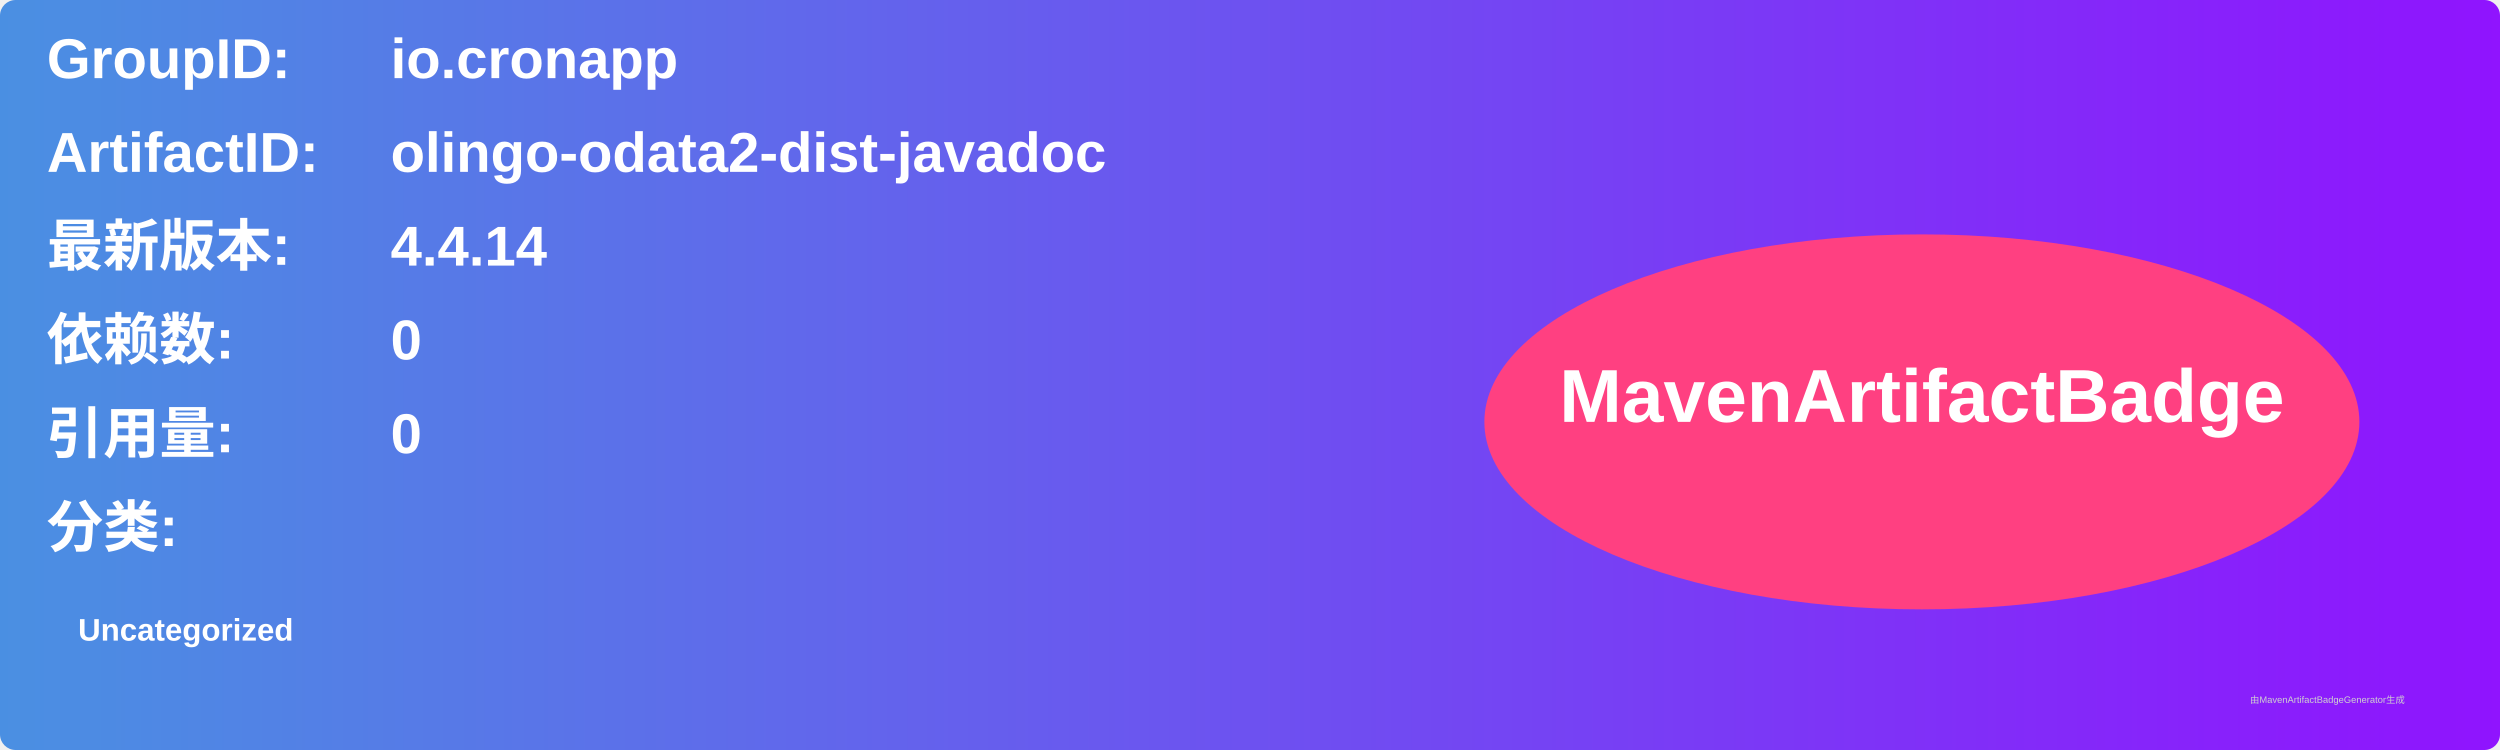
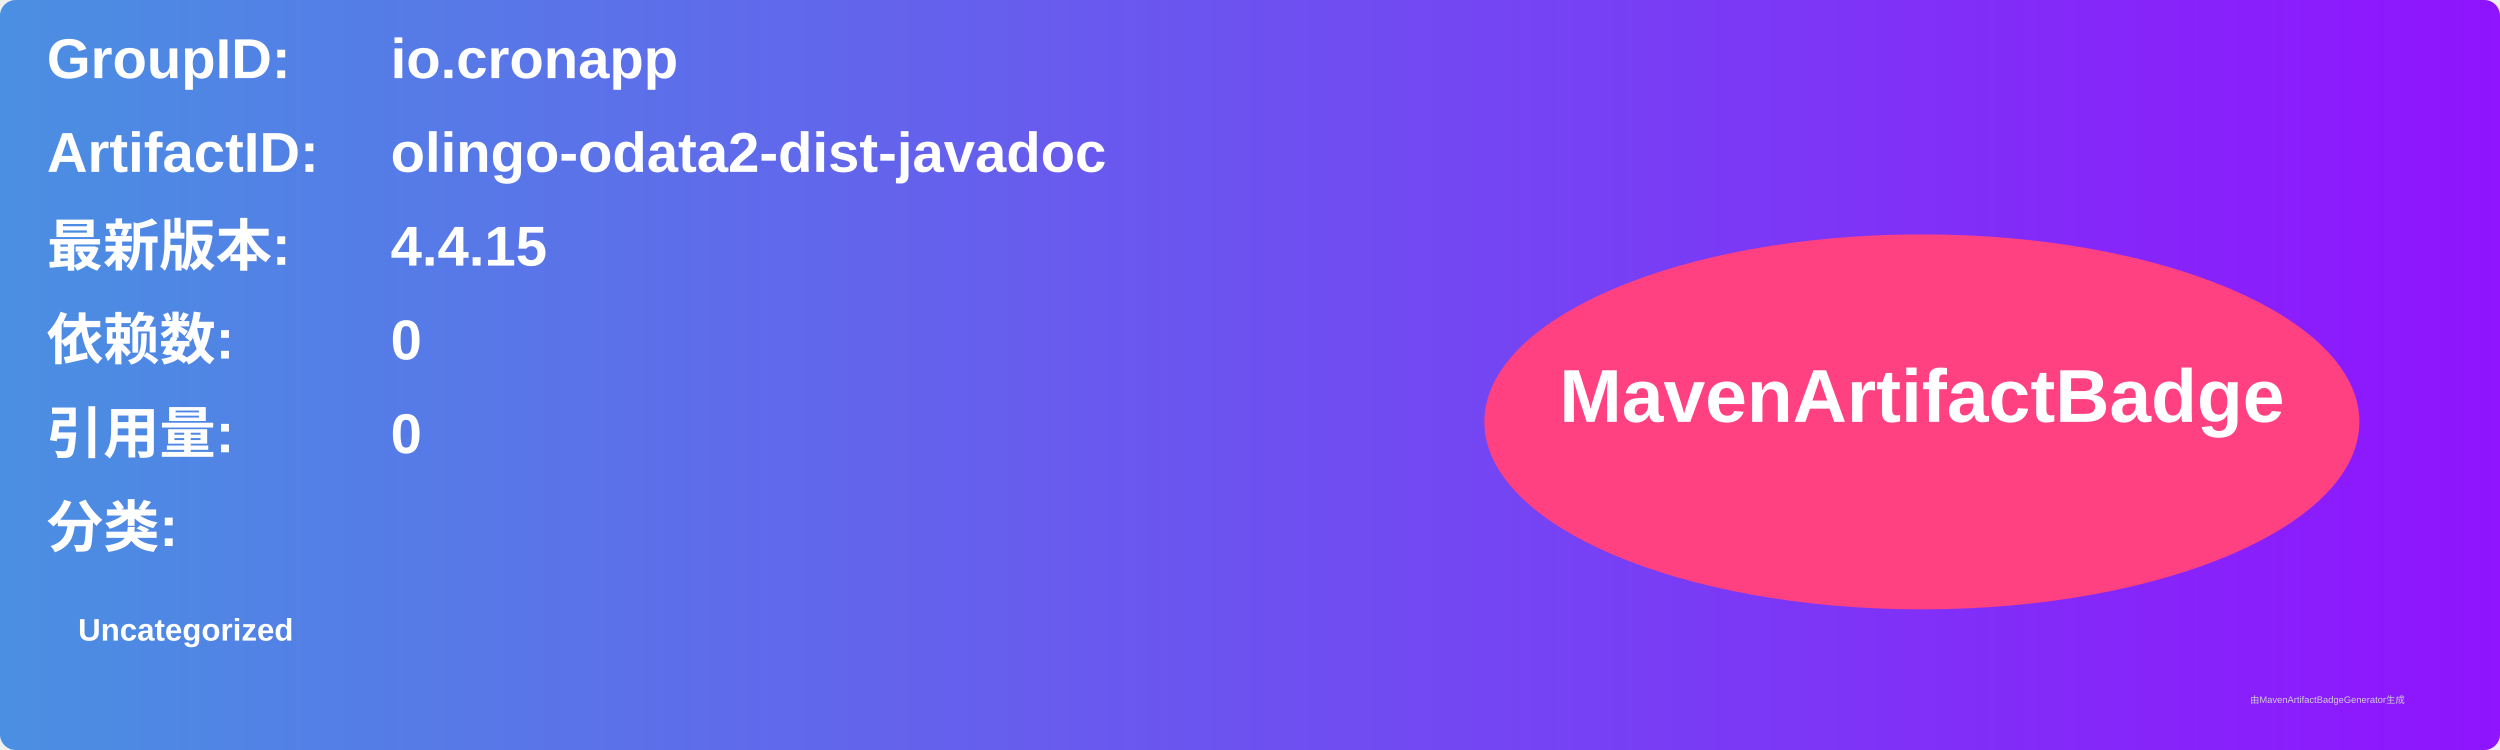
<svg xmlns="http://www.w3.org/2000/svg" width="800" height="240" viewBox="0 0 800 240">
  <linearGradient id="grad" x1="0%" y1="0%" x2="100%" y2="0%">
    <stop offset="0%" stop-color="#4a90e2" />
    <stop offset="100%" stop-color="#9013fe" />
  </linearGradient>
  <rect width="100%" height="100%" rx="5" ry="5" fill="url(#grad)" />
  <g transform="translate(15, 15)">
    <text x="0" y="10" font-family="Arial" font-size="18" fill="white" font-weight="bold" width="260">GroupID:</text>
    <text x="110" y="10" font-family="Arial" font-size="18" fill="white" font-weight="bold" width="460">io.cronapp</text>
    <text x="0" y="40" font-family="Arial" font-size="18" fill="white" font-weight="bold" width="260">ArtifactID:</text>
    <text x="110" y="40" font-family="Arial" font-size="18" fill="white" font-weight="bold" width="460">olingo-odata2-dist-javadoc</text>
    <text x="0" y="70" font-family="Arial" font-size="18" fill="white" font-weight="bold">最新版本:</text>
    <text x="110" y="70" font-family="Arial" font-size="18" fill="white" font-weight="bold">
-       <tspan font-weight="bold">4.4.14</tspan>
+       <tspan font-weight="bold">4.4.15</tspan>
    </text>
    <text x="0" y="100" font-family="Arial" font-size="18" fill="white" font-weight="bold">依赖数: </text>
    <text x="110" y="100" font-family="Arial" font-size="18" fill="white">
      <tspan font-weight="bold">0</tspan>
    </text>
    <text x="0" y="130" font-family="Arial" font-size="18" fill="white" font-weight="bold">引用量: </text>
    <text x="110" y="130" font-family="Arial" font-size="18" fill="white">
      <tspan font-weight="bold">0</tspan>
    </text>
    <text x="0" y="160" font-family="Arial" font-size="18" fill="white" font-weight="bold">分类:</text>
    <text x="10" y="190" font-family="Arial" font-size="10" fill="white">
      <tspan font-weight="bold">Uncategorized</tspan>
    </text>
    <ellipse cx="600" cy="120" rx="140" ry="60" fill="#ff4081" />
    <text x="600" y="120" text-anchor="middle" font-family="Arial" font-size="24" fill="white" font-weight="bold">MavenArtifactBadge</text>
  </g>
  <text x="720" y="225" font-family="Arial" font-size="3" fill="#d0d0d0">由MavenArtifactBadgeGenerator生成</text>
</svg>
